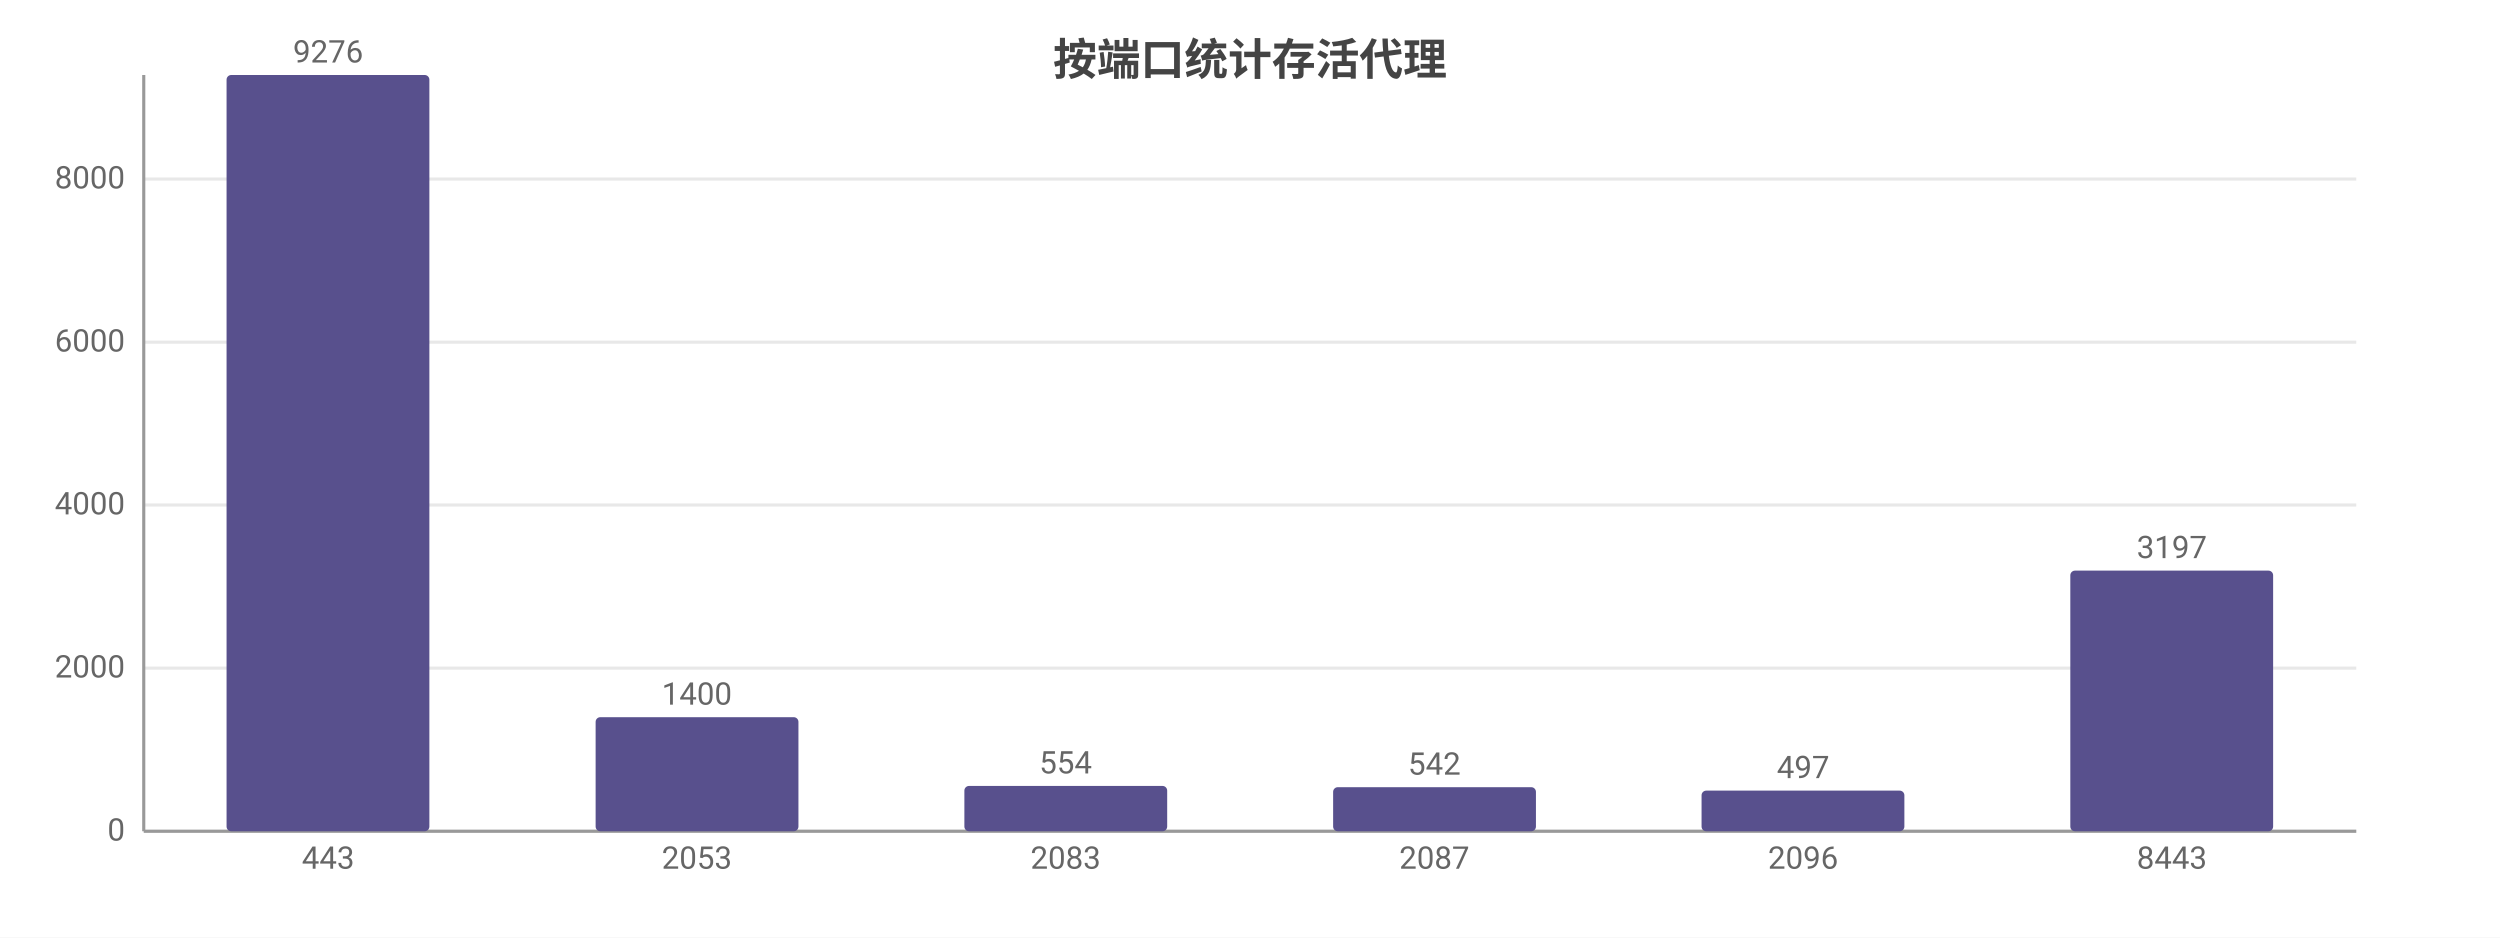
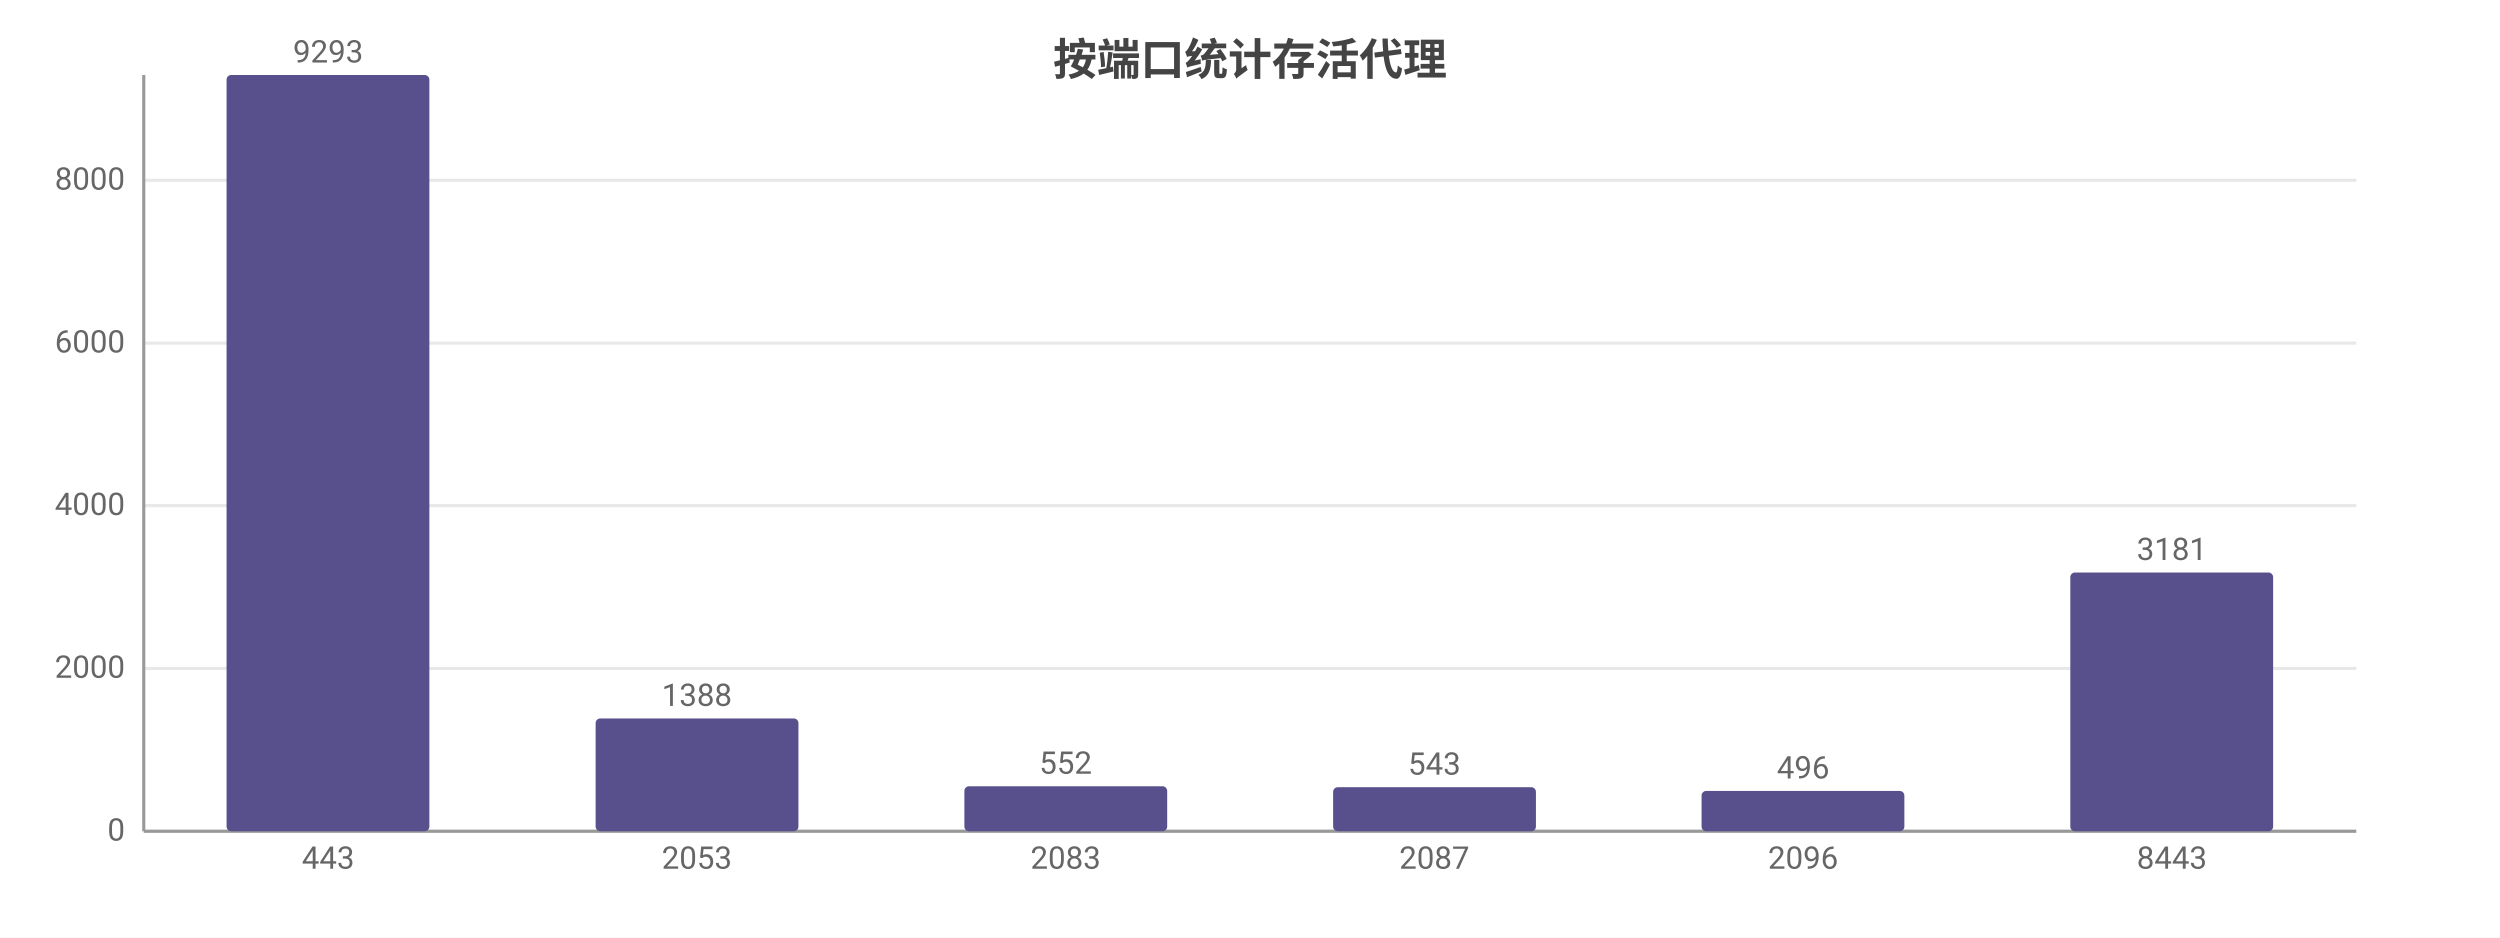
<svg xmlns="http://www.w3.org/2000/svg" width="800" height="300" viewBox="0 0 800 300">
  <rect width="800" height="300" fill="#ffffff" />
  <style>text{font-family:system-ui,-apple-system,'Segoe UI',Roboto,'PingFang SC','Microsoft YaHei','Noto Sans CJK SC',sans-serif}.g{stroke:#e8e8e8;stroke-width:1}.a{stroke:#999;stroke-width:1}.t{font-size:10px;fill:#666}.m{font-size:10px;text-anchor:middle;fill:#666}.e{font-size:10px;text-anchor:end;fill:#666}.l{font-size:11px;fill:#333}.tt{font-size:14px;font-weight:600;text-anchor:middle;fill:#444}.em{font-size:13px;text-anchor:middle;fill:#999}</style>
  <text class="tt" x="400.0" y="24">按端口统计存活代理</text>
  <line class="g" x1="46" y1="266" x2="754" y2="266" />
  <text class="e" x="40" y="269">0</text>
-   <line class="g" x1="46" y1="213.8" x2="754" y2="213.8" />
-   <text class="e" x="40" y="216.8">2000</text>
-   <line class="g" x1="46" y1="161.6" x2="754" y2="161.6" />
-   <text class="e" x="40" y="164.6">4000</text>
-   <line class="g" x1="46" y1="109.5" x2="754" y2="109.5" />
-   <text class="e" x="40" y="112.5">6000</text>
-   <line class="g" x1="46" y1="57.3" x2="754" y2="57.3" />
-   <text class="e" x="40" y="60.3">8000</text>
+   <line class="g" x1="46" y1="213.9" x2="754" y2="213.9" />
+   <text class="e" x="40" y="216.9">2000</text>
+   <line class="g" x1="46" y1="161.8" x2="754" y2="161.8" />
+   <text class="e" x="40" y="164.8">4000</text>
+   <line class="g" x1="46" y1="109.8" x2="754" y2="109.8" />
+   <text class="e" x="40" y="112.8">6000</text>
+   <line class="g" x1="46" y1="57.7" x2="754" y2="57.7" />
+   <text class="e" x="40" y="60.7">8000</text>
  <line class="a" x1="46" y1="24" x2="46" y2="266" />
  <line class="a" x1="46" y1="266" x2="754" y2="266" />
  <rect x="72.5" y="24" width="64.9" height="242" fill="#58508d" rx="1.5" />
-   <text class="m" x="105" y="20">9276</text>
+   <text class="m" x="105" y="20">9293</text>
  <text class="m" x="105" y="278">443</text>
-   <rect x="190.6" y="229.5" width="64.9" height="36.5" fill="#58508d" rx="1.5" />
-   <text class="m" x="223" y="225.5">1400</text>
+   <rect x="190.6" y="229.9" width="64.9" height="36.1" fill="#58508d" rx="1.5" />
+   <text class="m" x="223" y="225.9">1388</text>
  <text class="m" x="223" y="278">2053</text>
-   <rect x="308.6" y="251.5" width="64.9" height="14.5" fill="#58508d" rx="1.5" />
-   <text class="m" x="341" y="247.5">554</text>
+   <rect x="308.6" y="251.6" width="64.9" height="14.4" fill="#58508d" rx="1.5" />
+   <text class="m" x="341" y="247.6">552</text>
  <text class="m" x="341" y="278">2083</text>
  <rect x="426.6" y="251.9" width="64.9" height="14.1" fill="#58508d" rx="1.5" />
-   <text class="m" x="459" y="247.9">542</text>
+   <text class="m" x="459" y="247.9">543</text>
  <text class="m" x="459" y="278">2087</text>
-   <rect x="544.5" y="253.0" width="64.9" height="13.0" fill="#58508d" rx="1.5" />
-   <text class="m" x="577" y="249.0">497</text>
+   <rect x="544.5" y="253.1" width="64.9" height="12.9" fill="#58508d" rx="1.5" />
+   <text class="m" x="577" y="249.1">496</text>
  <text class="m" x="577" y="278">2096</text>
-   <rect x="662.5" y="182.6" width="64.9" height="83.4" fill="#58508d" rx="1.5" />
-   <text class="m" x="695" y="178.6">3197</text>
+   <rect x="662.5" y="183.2" width="64.9" height="82.8" fill="#58508d" rx="1.5" />
+   <text class="m" x="695" y="179.2">3181</text>
  <text class="m" x="695" y="278">8443</text>
</svg>
